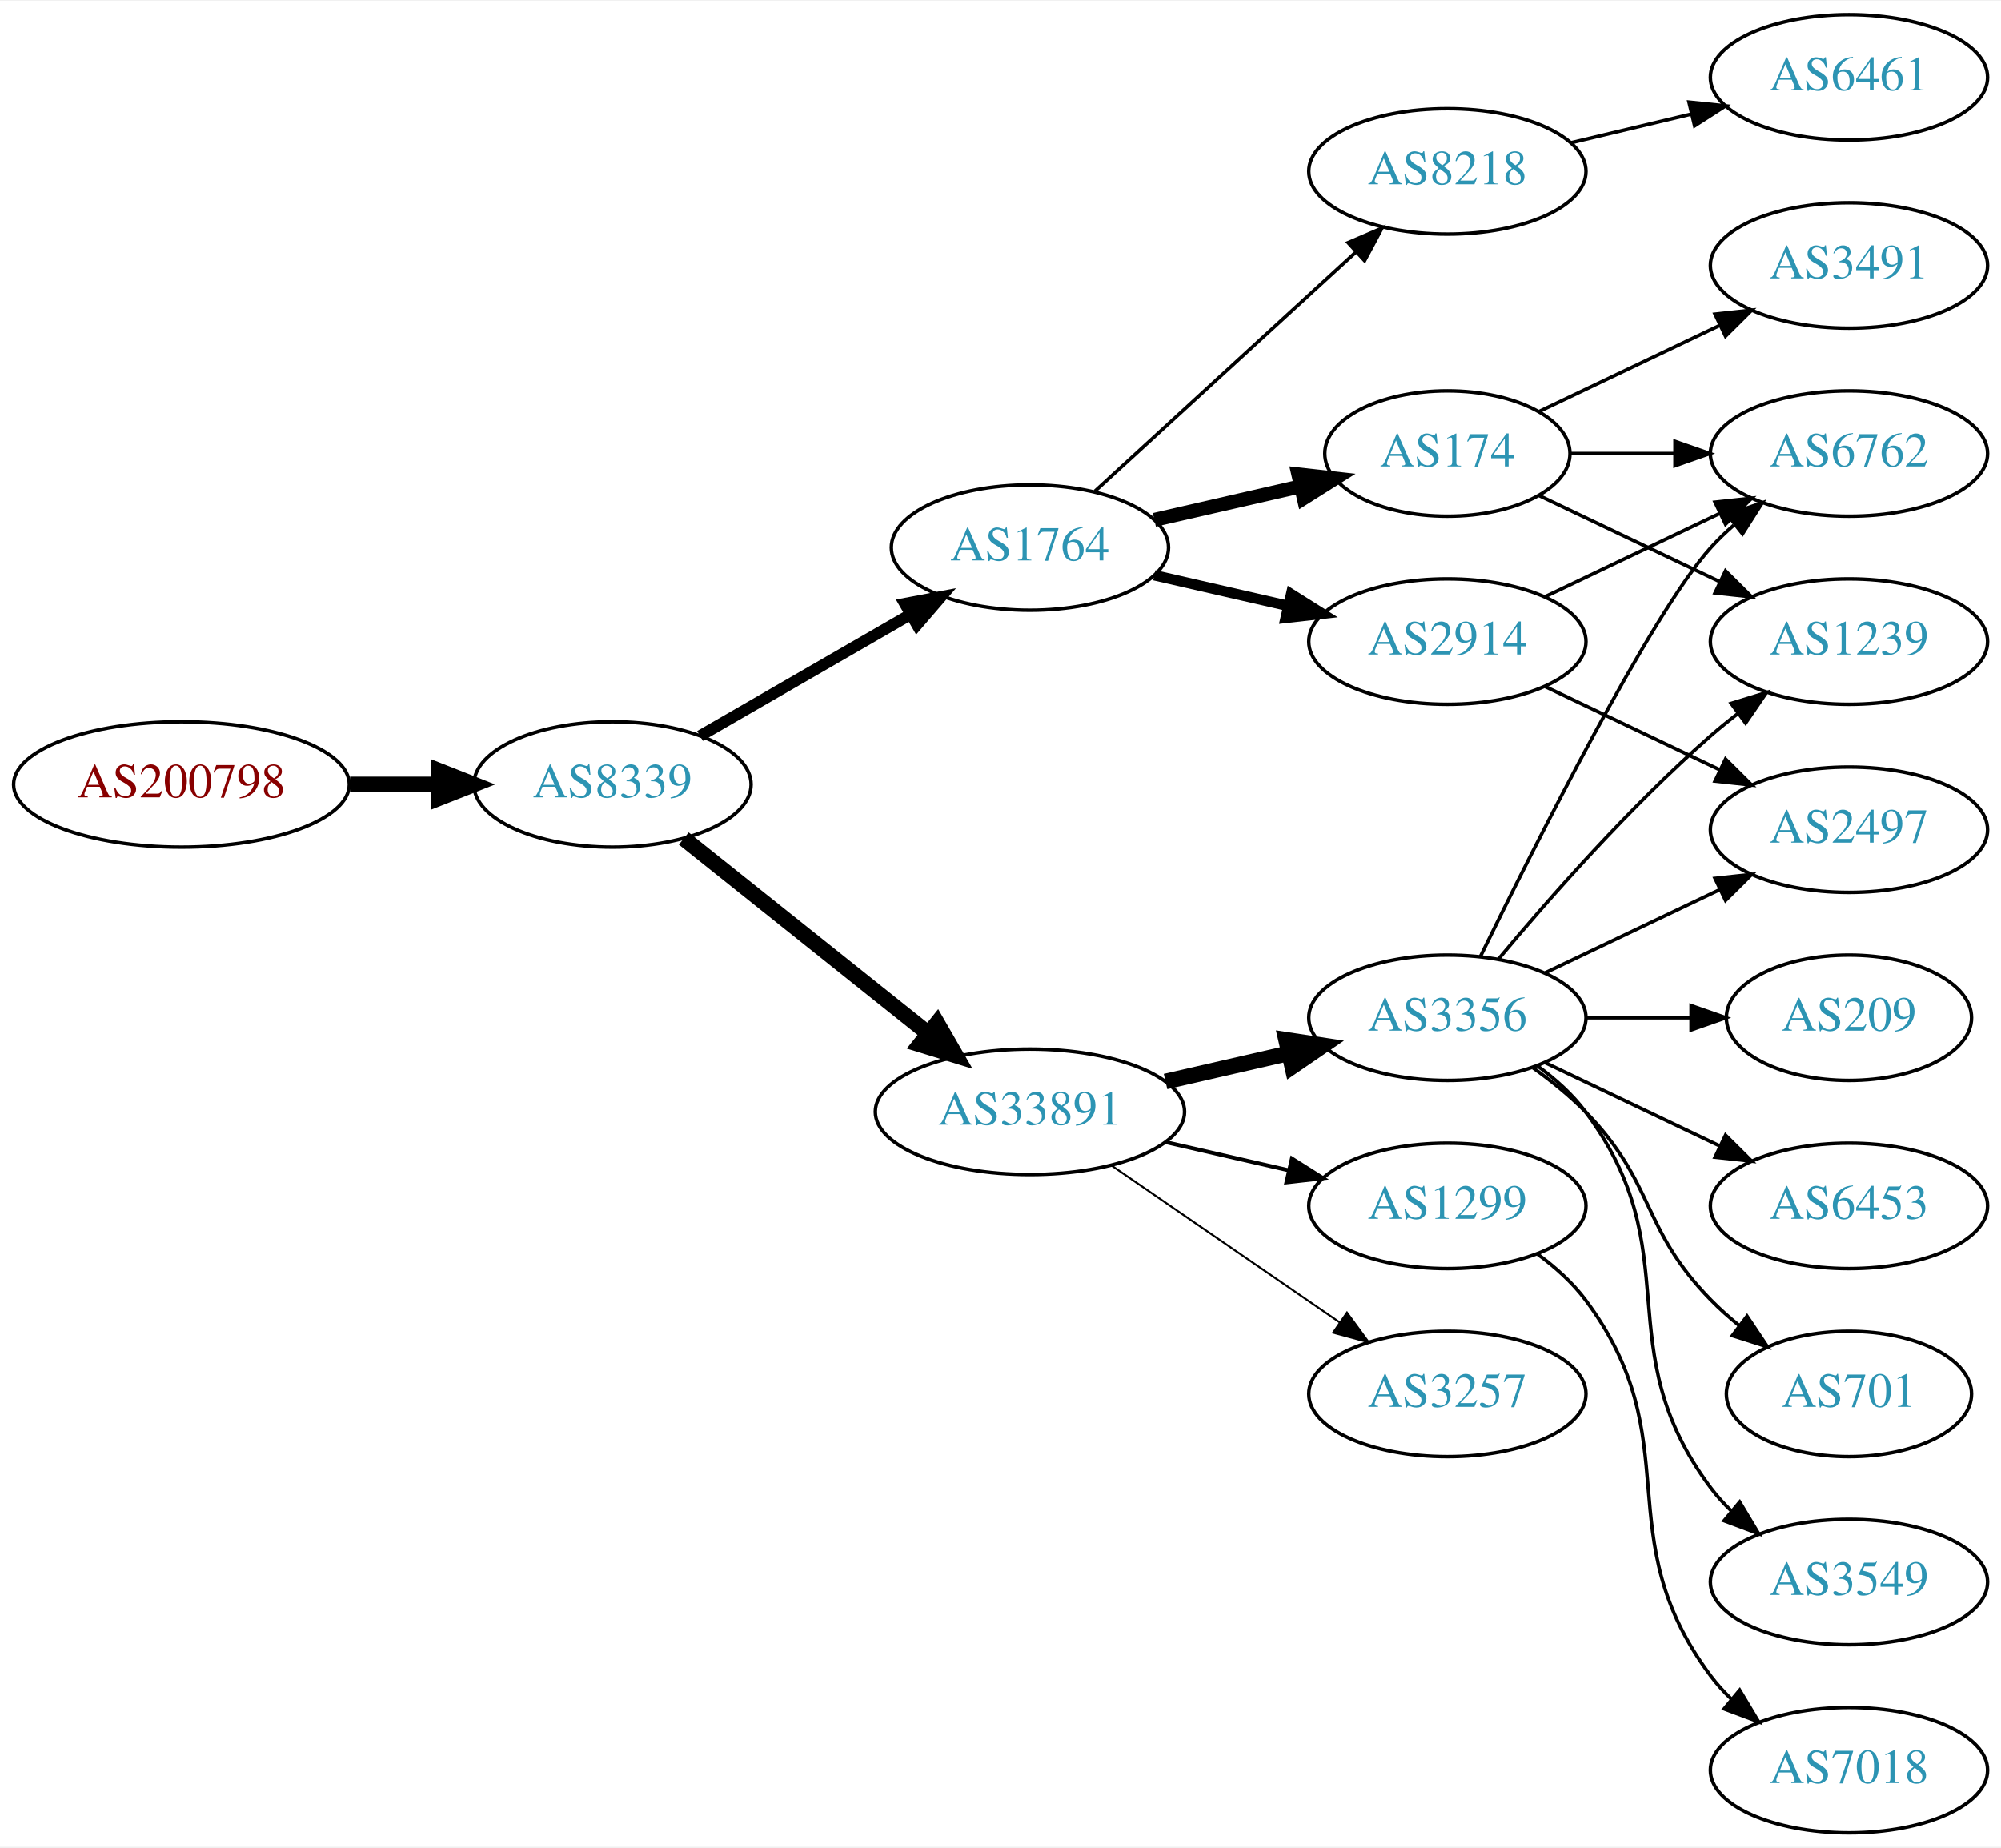
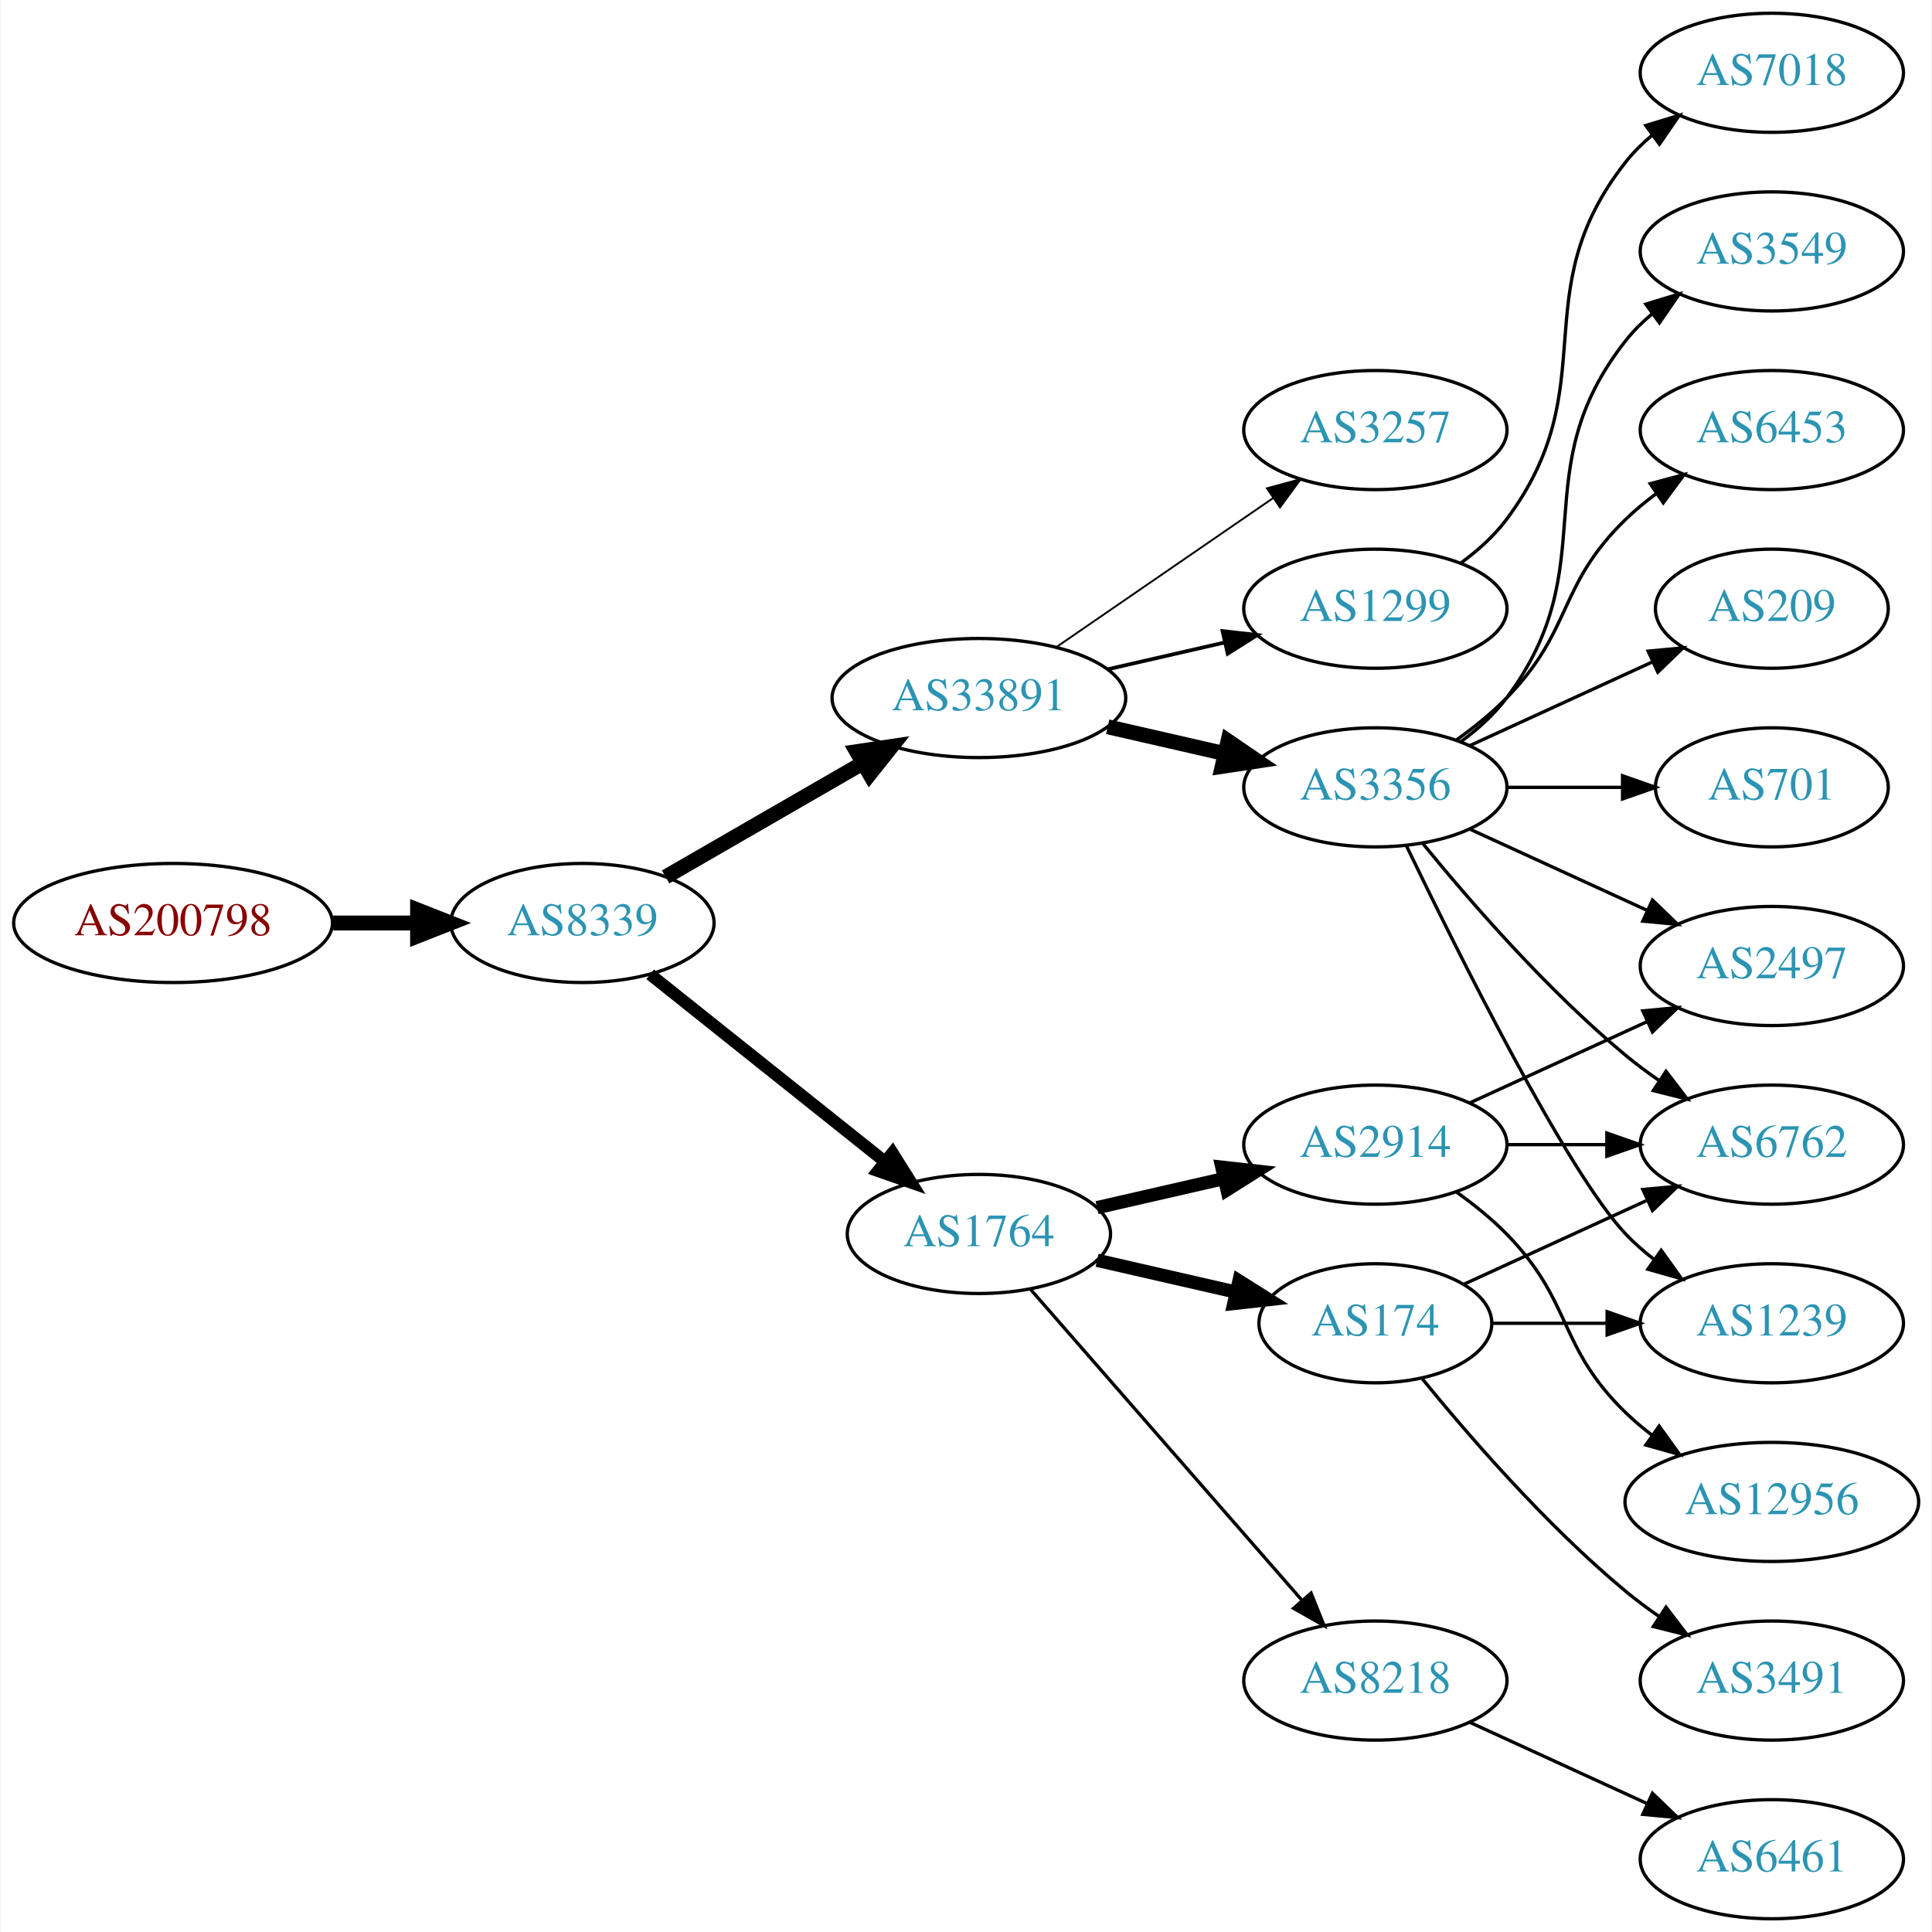
- <svg xmlns="http://www.w3.org/2000/svg" xmlns:xlink="http://www.w3.org/1999/xlink" width="574pt" height="530pt" viewBox="0.00 0.00 574.46 530.00">
-   <g id="graph0" class="graph" transform="scale(1 1) rotate(0) translate(4 526)">
-     <polygon fill="white" stroke="none" points="-4,4 -4,-526 570.463,-526 570.463,4 -4,4" />
+ <svg xmlns="http://www.w3.org/2000/svg" xmlns:xlink="http://www.w3.org/1999/xlink" width="584pt" height="584pt" viewBox="0.00 0.00 583.56 584.00">
+   <g id="graph0" class="graph" transform="scale(1 1) rotate(0) translate(4 580)">
+     <polygon fill="white" stroke="none" points="-4,4 -4,-580 579.562,-580 579.562,4 -4,4" />
    <g id="node1" class="node">
      <g id="a_node1">
        <a xlink:href="/asn/200798" xlink:title="AS200798 ~ NOE-LFWV-AS [AT]">
          <ellipse fill="#ffffff" stroke="black" cx="48.096" cy="-301" rx="48.192" ry="18" />
          <text text-anchor="middle" x="48.096" y="-297.3" font-family="Times,serif" font-size="14.00" fill="#880000">AS200798</text>
        </a>
      </g>
    </g>
    <g id="node2" class="node">
      <g id="a_node2">
        <a xlink:href="/asn/8339" xlink:title="AS8339 ~ kabelplus GmbH [AT]">
          <ellipse fill="#ffffff" stroke="black" cx="171.838" cy="-301" rx="39.794" ry="18" />
          <text text-anchor="middle" x="171.838" y="-297.3" font-family="Times,serif" font-size="14.00" fill="#2c94b3">AS8339</text>
        </a>
      </g>
    </g>
    <g id="edge1" class="edge">
      <path fill="none" stroke="black" stroke-width="4.5" d="M96.513,-301C104.867,-301 113.577,-301 121.969,-301" />
      <polygon fill="black" stroke="black" stroke-width="4.5" points="122.004,-304.938 132.004,-301 122.004,-297.063 122.004,-304.938" />
    </g>
    <g id="node3" class="node">
      <g id="a_node3">
-         <a xlink:href="/asn/1764" xlink:title="AS1764 ~ NEXTLAYER-AS [AT]">
-           <ellipse fill="#ffffff" stroke="black" cx="291.681" cy="-369" rx="39.794" ry="18" />
-           <text text-anchor="middle" x="291.681" y="-365.3" font-family="Times,serif" font-size="14.00" fill="#2c94b3">AS1764</text>
+         <a xlink:href="/asn/33891" xlink:title="AS33891 ~ CORE-BACKBONE GMBH GLOBAL NETWORK [DE]">
+           <ellipse fill="#ffffff" stroke="black" cx="291.681" cy="-369" rx="44.393" ry="18" />
+           <text text-anchor="middle" x="291.681" y="-365.3" font-family="Times,serif" font-size="14.00" fill="#2c94b3">AS33891</text>
        </a>
      </g>
    </g>
    <g id="edge2" class="edge">
-       <path fill="none" stroke="black" stroke-width="3.273" d="M196.97,-314.925C214.409,-324.988 238.183,-338.707 257.421,-349.808" />
-       <polygon fill="black" stroke="black" stroke-width="3.273" points="255.766,-352.893 266.176,-354.86 259.264,-346.83 255.766,-352.893" />
+       <path fill="none" stroke="black" stroke-width="4.5" d="M196.97,-314.925C214.176,-324.854 237.55,-338.341 256.649,-349.362" />
+       <polygon fill="black" stroke="black" stroke-width="4.5" points="254.73,-352.801 265.36,-354.389 258.666,-345.98 254.73,-352.801" />
    </g>
    <g id="node4" class="node">
      <g id="a_node4">
-         <a xlink:href="/asn/33891" xlink:title="AS33891 ~ CORE-BACKBONE GMBH GLOBAL NETWORK [DE]">
-           <ellipse fill="#ffffff" stroke="black" cx="291.681" cy="-207" rx="44.393" ry="18" />
-           <text text-anchor="middle" x="291.681" y="-203.3" font-family="Times,serif" font-size="14.00" fill="#2c94b3">AS33891</text>
+         <a xlink:href="/asn/1764" xlink:title="AS1764 ~ NEXTLAYER-AS [AT]">
+           <ellipse fill="#ffffff" stroke="black" cx="291.681" cy="-207" rx="39.794" ry="18" />
+           <text text-anchor="middle" x="291.681" y="-203.3" font-family="Times,serif" font-size="14.00" fill="#2c94b3">AS1764</text>
        </a>
      </g>
    </g>
    <g id="edge3" class="edge">
-       <path fill="none" stroke="black" stroke-width="4.5" d="M192.297,-285.478C211.426,-270.219 240.825,-246.768 262.507,-229.473" />
-       <polygon fill="black" stroke="black" stroke-width="4.5" points="265.04,-232.49 270.402,-223.176 260.129,-226.334 265.04,-232.49" />
+       <path fill="none" stroke="black" stroke-width="3.682" d="M192.297,-285.478C211.658,-270.034 241.54,-246.198 263.292,-228.847" />
+       <polygon fill="black" stroke="black" stroke-width="3.682" points="265.557,-231.517 271.192,-222.545 261.192,-226.045 265.557,-231.517" />
    </g>
    <g id="node5" class="node">
      <g id="a_node5">
-         <a xlink:href="/asn/8218" xlink:title="AS8218 ~ legacy Neotelecoms [FR]">
-           <ellipse fill="#ffffff" stroke="black" cx="411.523" cy="-477" rx="39.794" ry="18" />
-           <text text-anchor="middle" x="411.523" y="-473.3" font-family="Times,serif" font-size="14.00" fill="#2c94b3">AS8218</text>
+         <a xlink:href="/asn/3257" xlink:title="AS3257 ~ GTT [DE]">
+           <ellipse fill="#ffffff" stroke="black" cx="411.523" cy="-450" rx="39.794" ry="18" />
+           <text text-anchor="middle" x="411.523" y="-446.3" font-family="Times,serif" font-size="14.00" fill="#2c94b3">AS3257</text>
        </a>
      </g>
    </g>
    <g id="edge4" class="edge">
-       <path fill="none" stroke="black" d="M310.323,-385.169C330.195,-403.382 362.658,-433.133 385.227,-453.817" />
-       <polygon fill="black" stroke="black" points="383.023,-456.545 392.76,-460.721 387.753,-451.384 383.023,-456.545" />
+       <path fill="none" stroke="black" stroke-width="0.562" d="M315.123,-384.426C333.704,-397.198 360.265,-415.455 380.645,-429.463" />
+       <polygon fill="black" stroke="black" stroke-width="0.562" points="378.736,-432.398 388.959,-435.178 382.701,-426.629 378.736,-432.398" />
    </g>
    <g id="node6" class="node">
      <g id="a_node6">
-         <a xlink:href="/asn/2914" xlink:title="AS2914 ~ NTT America, Inc. [US]">
-           <ellipse fill="#ffffff" stroke="black" cx="411.523" cy="-342" rx="39.794" ry="18" />
-           <text text-anchor="middle" x="411.523" y="-338.3" font-family="Times,serif" font-size="14.00" fill="#2c94b3">AS2914</text>
+         <a xlink:href="/asn/1299" xlink:title="AS1299 ~ Telia Carrier [EU]">
+           <ellipse fill="#ffffff" stroke="black" cx="411.523" cy="-396" rx="39.794" ry="18" />
+           <text text-anchor="middle" x="411.523" y="-392.3" font-family="Times,serif" font-size="14.00" fill="#2c94b3">AS1299</text>
        </a>
      </g>
    </g>
    <g id="edge5" class="edge">
-       <path fill="none" stroke="black" stroke-width="3" d="M327.4,-361.045C339.4,-358.296 353.021,-355.175 365.713,-352.267" />
-       <polygon fill="black" stroke="black" stroke-width="3" points="366.679,-355.636 375.645,-349.991 365.116,-348.813 366.679,-355.636" />
+       <path fill="none" stroke="black" stroke-width="1.125" d="M330.615,-377.692C341.856,-380.267 354.269,-383.111 365.892,-385.774" />
+       <polygon fill="black" stroke="black" stroke-width="1.125" points="365.324,-389.235 375.853,-388.057 366.888,-382.412 365.324,-389.235" />
    </g>
    <g id="node7" class="node">
      <g id="a_node7">
+         <a xlink:href="/asn/3356" xlink:title="AS3356 ~ Level 3 Parent, LLC [US]">
+           <ellipse fill="#ffffff" stroke="black" cx="411.523" cy="-342" rx="39.794" ry="18" />
+           <text text-anchor="middle" x="411.523" y="-338.3" font-family="Times,serif" font-size="14.00" fill="#2c94b3">AS3356</text>
+         </a>
+       </g>
+     </g>
+     <g id="edge6" class="edge">
+       <path fill="none" stroke="black" stroke-width="4.5" d="M330.615,-360.308C341.856,-357.733 354.269,-354.889 365.892,-352.226" />
+       <polygon fill="black" stroke="black" stroke-width="4.5" points="366.985,-356.015 375.853,-349.943 365.227,-348.339 366.985,-356.015" />
+     </g>
+     <g id="node15" class="node">
+       <g id="a_node15">
+         <a xlink:href="/asn/2914" xlink:title="AS2914 ~ NTT America, Inc. [US]">
+           <ellipse fill="#ffffff" stroke="black" cx="411.523" cy="-234" rx="39.794" ry="18" />
+           <text text-anchor="middle" x="411.523" y="-230.3" font-family="Times,serif" font-size="14.00" fill="#2c94b3">AS2914</text>
+         </a>
+       </g>
+     </g>
+     <g id="edge14" class="edge">
+       <path fill="none" stroke="black" stroke-width="4" d="M327.4,-214.955C339.4,-217.704 353.021,-220.825 365.713,-223.733" />
+       <polygon fill="black" stroke="black" stroke-width="4" points="365.116,-227.187 375.645,-226.009 366.679,-220.364 365.116,-227.187" />
+     </g>
+     <g id="node16" class="node">
+       <g id="a_node16">
+         <a xlink:href="/asn/8218" xlink:title="AS8218 ~ legacy Neotelecoms [FR]">
+           <ellipse fill="#ffffff" stroke="black" cx="411.523" cy="-72" rx="39.794" ry="18" />
+           <text text-anchor="middle" x="411.523" y="-68.3" font-family="Times,serif" font-size="14.00" fill="#2c94b3">AS8218</text>
+         </a>
+       </g>
+     </g>
+     <g id="edge15" class="edge">
+       <path fill="none" stroke="black" d="M307.367,-190.175C327.944,-166.603 365.481,-123.6 389.154,-96.48" />
+       <polygon fill="black" stroke="black" points="392.082,-98.448 396.022,-88.613 386.809,-93.845 392.082,-98.448" />
+     </g>
+     <g id="node17" class="node">
+       <g id="a_node17">
        <a xlink:href="/asn/174" xlink:title="AS174 ~ Cogent Communications [US]">
-           <ellipse fill="#ffffff" stroke="black" cx="411.523" cy="-396" rx="35.194" ry="18" />
-           <text text-anchor="middle" x="411.523" y="-392.3" font-family="Times,serif" font-size="14.00" fill="#2c94b3">AS174</text>
-         </a>
-       </g>
-     </g>
-     <g id="edge6" class="edge">
-       <path fill="none" stroke="black" stroke-width="4" d="M327.4,-376.955C340.492,-379.955 355.514,-383.396 369.155,-386.522" />
-       <polygon fill="black" stroke="black" stroke-width="4" points="368.733,-390.016 379.262,-388.838 370.297,-383.193 368.733,-390.016" />
+           <ellipse fill="#ffffff" stroke="black" cx="411.523" cy="-180" rx="35.194" ry="18" />
+           <text text-anchor="middle" x="411.523" y="-176.3" font-family="Times,serif" font-size="14.00" fill="#2c94b3">AS174</text>
+         </a>
+       </g>
+     </g>
+     <g id="edge16" class="edge">
+       <path fill="none" stroke="black" stroke-width="4" d="M327.4,-199.045C340.492,-196.045 355.514,-192.604 369.155,-189.478" />
+       <polygon fill="black" stroke="black" stroke-width="4" points="370.297,-192.807 379.262,-187.162 368.733,-185.984 370.297,-192.807" />
+     </g>
+     <g id="node19" class="node">
+       <g id="a_node19">
+         <a xlink:href="/asn/7018" xlink:title="AS7018 ~ AT&amp;T Services, Inc. [US]">
+           <ellipse fill="#ffffff" stroke="black" cx="531.366" cy="-558" rx="39.794" ry="18" />
+           <text text-anchor="middle" x="531.366" y="-554.3" font-family="Times,serif" font-size="14.00" fill="#2c94b3">AS7018</text>
+         </a>
+       </g>
+     </g>
+     <g id="edge20" class="edge">
+       <path fill="none" stroke="black" d="M437.454,-409.882C442.53,-413.611 447.448,-418.016 451.17,-423 481.441,-463.542 455.871,-491.246 487.17,-531 489.495,-533.953 492.238,-536.67 495.197,-539.147" />
+       <polygon fill="black" stroke="black" points="493.257,-542.064 503.394,-545.145 497.39,-536.415 493.257,-542.064" />
+     </g>
+     <g id="node8" class="node">
+       <g id="a_node8">
+         <a xlink:href="/asn/6453" xlink:title="AS6453 ~ TATA COMMUNICATIONS (AMERICA) INC [US]">
+           <ellipse fill="#ffffff" stroke="black" cx="531.366" cy="-450" rx="39.794" ry="18" />
+           <text text-anchor="middle" x="531.366" y="-446.3" font-family="Times,serif" font-size="14.00" fill="#2c94b3">AS6453</text>
+         </a>
+       </g>
+     </g>
+     <g id="edge7" class="edge">
+       <path fill="none" stroke="black" d="M436.117,-356.389C441.373,-360.148 446.705,-364.437 451.17,-369 471.342,-389.617 466.476,-402.906 487.17,-423 490.015,-425.763 493.189,-428.386 496.489,-430.834" />
+       <polygon fill="black" stroke="black" points="494.605,-433.786 504.837,-436.538 498.554,-428.006 494.605,-433.786" />
    </g>
    <g id="node9" class="node">
      <g id="a_node9">
-         <a xlink:href="/asn/3356" xlink:title="AS3356 ~ Level 3 Parent, LLC [US]">
-           <ellipse fill="#ffffff" stroke="black" cx="411.523" cy="-234" rx="39.794" ry="18" />
-           <text text-anchor="middle" x="411.523" y="-230.3" font-family="Times,serif" font-size="14.00" fill="#2c94b3">AS3356</text>
+         <a xlink:href="/asn/209" xlink:title="AS209 ~ CenturyLink Communications, LLC [US]">
+           <ellipse fill="#ffffff" stroke="black" cx="531.366" cy="-396" rx="35.194" ry="18" />
+           <text text-anchor="middle" x="531.366" y="-392.3" font-family="Times,serif" font-size="14.00" fill="#2c94b3">AS209</text>
        </a>
      </g>
    </g>
    <g id="edge8" class="edge">
-       <path fill="none" stroke="black" stroke-width="4.5" d="M330.615,-215.692C341.856,-218.267 354.269,-221.111 365.892,-223.774" />
-       <polygon fill="black" stroke="black" stroke-width="4.5" points="365.227,-227.661 375.853,-226.057 366.985,-219.985 365.227,-227.661" />
+       <path fill="none" stroke="black" d="M440.152,-354.661C456.568,-362.183 477.55,-371.798 495.147,-379.861" />
+       <polygon fill="black" stroke="black" points="493.975,-383.174 504.524,-384.158 496.891,-376.811 493.975,-383.174" />
    </g>
    <g id="node10" class="node">
      <g id="a_node10">
-         <a xlink:href="/asn/1299" xlink:title="AS1299 ~ Telia Carrier [EU]">
-           <ellipse fill="#ffffff" stroke="black" cx="411.523" cy="-180" rx="39.794" ry="18" />
-           <text text-anchor="middle" x="411.523" y="-176.3" font-family="Times,serif" font-size="14.00" fill="#2c94b3">AS1299</text>
+         <a xlink:href="/asn/2497" xlink:title="AS2497 ~ Internet Initiative Japan Inc. [JP]">
+           <ellipse fill="#ffffff" stroke="black" cx="531.366" cy="-288" rx="39.794" ry="18" />
+           <text text-anchor="middle" x="531.366" y="-284.3" font-family="Times,serif" font-size="14.00" fill="#2c94b3">AS2497</text>
        </a>
      </g>
    </g>
    <g id="edge9" class="edge">
-       <path fill="none" stroke="black" stroke-width="1.125" d="M330.615,-198.308C341.856,-195.733 354.269,-192.889 365.892,-190.226" />
-       <polygon fill="black" stroke="black" stroke-width="1.125" points="366.888,-193.588 375.853,-187.943 365.324,-186.765 366.888,-193.588" />
+       <path fill="none" stroke="black" d="M440.152,-329.339C456.109,-322.027 476.379,-312.739 493.662,-304.819" />
+       <polygon fill="black" stroke="black" points="495.277,-307.929 502.91,-300.581 492.361,-301.565 495.277,-307.929" />
    </g>
    <g id="node11" class="node">
      <g id="a_node11">
-         <a xlink:href="/asn/3257" xlink:title="AS3257 ~ GTT [DE]">
-           <ellipse fill="#ffffff" stroke="black" cx="411.523" cy="-126" rx="39.794" ry="18" />
-           <text text-anchor="middle" x="411.523" y="-122.3" font-family="Times,serif" font-size="14.00" fill="#2c94b3">AS3257</text>
+         <a xlink:href="/asn/701" xlink:title="AS701 ~ UUNET [US]">
+           <ellipse fill="#ffffff" stroke="black" cx="531.366" cy="-342" rx="35.194" ry="18" />
+           <text text-anchor="middle" x="531.366" y="-338.3" font-family="Times,serif" font-size="14.00" fill="#2c94b3">AS701</text>
        </a>
      </g>
    </g>
    <g id="edge10" class="edge">
-       <path fill="none" stroke="black" stroke-width="0.562" d="M315.123,-191.574C333.704,-178.802 360.265,-160.545 380.645,-146.537" />
-       <polygon fill="black" stroke="black" stroke-width="0.562" points="382.701,-149.371 388.959,-140.822 378.736,-143.602 382.701,-149.371" />
-     </g>
-     <g id="node8" class="node">
-       <g id="a_node8">
-         <a xlink:href="/asn/6461" xlink:title="AS6461 ~ Zayo Bandwidth [US]">
-           <ellipse fill="#ffffff" stroke="black" cx="526.816" cy="-504" rx="39.794" ry="18" />
-           <text text-anchor="middle" x="526.816" y="-500.3" font-family="Times,serif" font-size="14.00" fill="#2c94b3">AS6461</text>
-         </a>
-       </g>
-     </g>
-     <g id="edge7" class="edge">
-       <path fill="none" stroke="black" d="M447.13,-485.248C458.002,-487.838 470.156,-490.735 481.598,-493.462" />
-       <polygon fill="black" stroke="black" points="480.882,-496.889 491.421,-495.803 482.505,-490.08 480.882,-496.889" />
+       <path fill="none" stroke="black" d="M451.436,-342C462.523,-342 474.682,-342 486.064,-342" />
+       <polygon fill="black" stroke="black" points="486.246,-345.5 496.246,-342 486.246,-338.5 486.246,-345.5" />
    </g>
    <g id="node12" class="node">
      <g id="a_node12">
        <a xlink:href="/asn/6762" xlink:title="AS6762 ~ TELECOM ITALIA SPARKLE S.p.A. [IT]">
-           <ellipse fill="#ffffff" stroke="black" cx="526.816" cy="-396" rx="39.794" ry="18" />
-           <text text-anchor="middle" x="526.816" y="-392.3" font-family="Times,serif" font-size="14.00" fill="#2c94b3">AS6762</text>
-         </a>
-       </g>
-     </g>
-     <g id="edge21" class="edge">
-       <path fill="none" stroke="black" d="M439.66,-354.934C454.654,-362.081 473.475,-371.052 489.698,-378.785" />
-       <polygon fill="black" stroke="black" points="488.368,-382.028 498.901,-383.171 491.38,-375.709 488.368,-382.028" />
+           <ellipse fill="#ffffff" stroke="black" cx="531.366" cy="-234" rx="39.794" ry="18" />
+           <text text-anchor="middle" x="531.366" y="-230.3" font-family="Times,serif" font-size="14.00" fill="#2c94b3">AS6762</text>
+         </a>
+       </g>
+     </g>
+     <g id="edge11" class="edge">
+       <path fill="none" stroke="black" d="M425.942,-324.935C440.057,-307.625 463.471,-280.655 487.17,-261 490.386,-258.332 493.886,-255.73 497.457,-253.259" />
+       <polygon fill="black" stroke="black" points="499.381,-256.183 505.813,-247.764 495.535,-250.334 499.381,-256.183" />
    </g>
    <g id="node13" class="node">
      <g id="a_node13">
-         <a xlink:href="/asn/2497" xlink:title="AS2497 ~ Internet Initiative Japan Inc. [JP]">
-           <ellipse fill="#ffffff" stroke="black" cx="526.816" cy="-288" rx="39.794" ry="18" />
-           <text text-anchor="middle" x="526.816" y="-284.3" font-family="Times,serif" font-size="14.00" fill="#2c94b3">AS2497</text>
-         </a>
-       </g>
-     </g>
-     <g id="edge22" class="edge">
-       <path fill="none" stroke="black" d="M439.66,-329.066C454.654,-321.919 473.475,-312.948 489.698,-305.215" />
-       <polygon fill="black" stroke="black" points="491.38,-308.291 498.901,-300.829 488.368,-301.972 491.38,-308.291" />
-     </g>
-     <g id="edge20" class="edge">
-       <path fill="none" stroke="black" d="M446.822,-396C456.199,-396 466.55,-396 476.584,-396" />
-       <polygon fill="black" stroke="black" points="476.873,-399.5 486.873,-396 476.873,-392.5 476.873,-399.5" />
+         <a xlink:href="/asn/1239" xlink:title="AS1239 ~ Sprint [US]">
+           <ellipse fill="#ffffff" stroke="black" cx="531.366" cy="-180" rx="39.794" ry="18" />
+           <text text-anchor="middle" x="531.366" y="-176.3" font-family="Times,serif" font-size="14.00" fill="#2c94b3">AS1239</text>
+         </a>
+       </g>
+     </g>
+     <g id="edge12" class="edge">
+       <path fill="none" stroke="black" d="M420.87,-324.405C436.337,-292.268 469.483,-225.66 487.17,-207 489.755,-204.272 492.673,-201.706 495.741,-199.323" />
+       <polygon fill="black" stroke="black" points="497.92,-202.07 504.09,-193.457 493.895,-196.342 497.92,-202.07" />
    </g>
    <g id="node14" class="node">
      <g id="a_node14">
-         <a xlink:href="/asn/1239" xlink:title="AS1239 ~ Sprint [US]">
-           <ellipse fill="#ffffff" stroke="black" cx="526.816" cy="-342" rx="39.794" ry="18" />
-           <text text-anchor="middle" x="526.816" y="-338.3" font-family="Times,serif" font-size="14.00" fill="#2c94b3">AS1239</text>
-         </a>
-       </g>
-     </g>
-     <g id="edge19" class="edge">
-       <path fill="none" stroke="black" d="M437.948,-383.881C453.251,-376.587 472.974,-367.186 489.856,-359.14" />
-       <polygon fill="black" stroke="black" points="491.375,-362.293 498.896,-354.831 488.363,-355.974 491.375,-362.293" />
-     </g>
-     <g id="node19" class="node">
-       <g id="a_node19">
-         <a xlink:href="/asn/3491" xlink:title="AS3491 ~ PCCW Global, Inc. [US]">
-           <ellipse fill="#ffffff" stroke="black" cx="526.816" cy="-450" rx="39.794" ry="18" />
-           <text text-anchor="middle" x="526.816" y="-446.3" font-family="Times,serif" font-size="14.00" fill="#2c94b3">AS3491</text>
-         </a>
-       </g>
+         <a xlink:href="/asn/3549" xlink:title="AS3549 ~ Level 3 Parent, LLC [US]">
+           <ellipse fill="#ffffff" stroke="black" cx="531.366" cy="-504" rx="39.794" ry="18" />
+           <text text-anchor="middle" x="531.366" y="-500.3" font-family="Times,serif" font-size="14.00" fill="#2c94b3">AS3549</text>
+         </a>
+       </g>
+     </g>
+     <g id="edge13" class="edge">
+       <path fill="none" stroke="black" d="M437.454,-355.882C442.53,-359.611 447.448,-364.016 451.17,-369 481.441,-409.542 455.871,-437.246 487.17,-477 489.495,-479.953 492.238,-482.67 495.197,-485.147" />
+       <polygon fill="black" stroke="black" points="493.257,-488.064 503.394,-491.145 497.39,-482.415 493.257,-488.064" />
    </g>
    <g id="edge18" class="edge">
-       <path fill="none" stroke="black" d="M437.948,-408.119C453.251,-415.413 472.974,-424.814 489.856,-432.86" />
-       <polygon fill="black" stroke="black" points="488.363,-436.026 498.896,-437.169 491.375,-429.707 488.363,-436.026" />
-     </g>
-     <g id="edge11" class="edge">
-       <path fill="none" stroke="black" d="M420.961,-251.511C436.579,-283.509 469.966,-349.893 487.17,-369 489.172,-371.224 491.391,-373.363 493.723,-375.397" />
-       <polygon fill="black" stroke="black" points="491.921,-378.433 501.942,-381.873 496.254,-372.935 491.921,-378.433" />
-     </g>
-     <g id="edge12" class="edge">
-       <path fill="none" stroke="black" d="M439.66,-246.934C454.654,-254.081 473.475,-263.052 489.698,-270.785" />
-       <polygon fill="black" stroke="black" points="488.368,-274.028 498.901,-275.171 491.38,-267.709 488.368,-274.028" />
-     </g>
-     <g id="edge13" class="edge">
-       <path fill="none" stroke="black" d="M426.153,-250.817C440.436,-267.929 463.982,-294.745 487.17,-315 489.635,-317.154 492.274,-319.294 494.971,-321.372" />
-       <polygon fill="black" stroke="black" points="492.996,-324.264 503.125,-327.37 497.144,-318.625 492.996,-324.264" />
-     </g>
-     <g id="node15" class="node">
-       <g id="a_node15">
-         <a xlink:href="/asn/701" xlink:title="AS701 ~ UUNET [US]">
-           <ellipse fill="#ffffff" stroke="black" cx="526.816" cy="-126" rx="35.194" ry="18" />
-           <text text-anchor="middle" x="526.816" y="-122.3" font-family="Times,serif" font-size="14.00" fill="#2c94b3">AS701</text>
-         </a>
-       </g>
-     </g>
-     <g id="edge14" class="edge">
-       <path fill="none" stroke="black" d="M436.117,-219.611C441.373,-215.852 446.705,-211.563 451.17,-207 471.342,-186.383 466.997,-173.617 487.17,-153 489.649,-150.466 492.395,-148.017 495.248,-145.696" />
-       <polygon fill="black" stroke="black" points="497.55,-148.343 503.433,-139.532 493.339,-142.752 497.55,-148.343" />
-     </g>
-     <g id="node16" class="node">
-       <g id="a_node16">
-         <a xlink:href="/asn/3549" xlink:title="AS3549 ~ Level 3 Parent, LLC [US]">
-           <ellipse fill="#ffffff" stroke="black" cx="526.816" cy="-72" rx="39.794" ry="18" />
-           <text text-anchor="middle" x="526.816" y="-68.3" font-family="Times,serif" font-size="14.00" fill="#2c94b3">AS3549</text>
-         </a>
-       </g>
-     </g>
-     <g id="edge15" class="edge">
-       <path fill="none" stroke="black" d="M437.454,-220.118C442.53,-216.389 447.448,-211.984 451.17,-207 481.441,-166.458 456.898,-139.542 487.17,-99 488.914,-96.664 490.921,-94.455 493.085,-92.383" />
-       <polygon fill="black" stroke="black" points="495.444,-94.973 500.885,-85.882 490.963,-89.595 495.444,-94.973" />
-     </g>
-     <g id="node17" class="node">
-       <g id="a_node17">
-         <a xlink:href="/asn/209" xlink:title="AS209 ~ CenturyLink Communications, LLC [US]">
-           <ellipse fill="#ffffff" stroke="black" cx="526.816" cy="-234" rx="35.194" ry="18" />
-           <text text-anchor="middle" x="526.816" y="-230.3" font-family="Times,serif" font-size="14.00" fill="#2c94b3">AS209</text>
-         </a>
-       </g>
-     </g>
-     <g id="edge16" class="edge">
-       <path fill="none" stroke="black" d="M451.195,-234C460.901,-234 471.391,-234 481.354,-234" />
-       <polygon fill="black" stroke="black" points="481.491,-237.5 491.491,-234 481.49,-230.5 481.491,-237.5" />
+       <path fill="none" stroke="black" d="M440.152,-246.661C456.109,-253.973 476.379,-263.261 493.662,-271.181" />
+       <polygon fill="black" stroke="black" points="492.361,-274.435 502.91,-275.419 495.277,-268.071 492.361,-274.435" />
+     </g>
+     <g id="edge17" class="edge">
+       <path fill="none" stroke="black" d="M451.436,-234C460.989,-234 471.339,-234 481.301,-234" />
+       <polygon fill="black" stroke="black" points="481.494,-237.5 491.494,-234 481.494,-230.5 481.494,-237.5" />
    </g>
    <g id="node18" class="node">
      <g id="a_node18">
-         <a xlink:href="/asn/6453" xlink:title="AS6453 ~ TATA COMMUNICATIONS (AMERICA) INC [US]">
-           <ellipse fill="#ffffff" stroke="black" cx="526.816" cy="-180" rx="39.794" ry="18" />
-           <text text-anchor="middle" x="526.816" y="-176.3" font-family="Times,serif" font-size="14.00" fill="#2c94b3">AS6453</text>
-         </a>
-       </g>
-     </g>
-     <g id="edge17" class="edge">
-       <path fill="none" stroke="black" d="M439.66,-221.066C454.654,-213.919 473.475,-204.948 489.698,-197.215" />
-       <polygon fill="black" stroke="black" points="491.38,-200.291 498.901,-192.829 488.368,-193.972 491.38,-200.291" />
+         <a xlink:href="/asn/12956" xlink:title="AS12956 ~ TELXIUS [ES]">
+           <ellipse fill="#ffffff" stroke="black" cx="531.366" cy="-126" rx="44.393" ry="18" />
+           <text text-anchor="middle" x="531.366" y="-122.3" font-family="Times,serif" font-size="14.00" fill="#2c94b3">AS12956</text>
+         </a>
+       </g>
+     </g>
+     <g id="edge19" class="edge">
+       <path fill="none" stroke="black" d="M436.117,-219.611C441.373,-215.852 446.705,-211.563 451.17,-207 471.342,-186.383 466.476,-173.094 487.17,-153 489.656,-150.586 492.393,-148.278 495.246,-146.1" />
+       <polygon fill="black" stroke="black" points="497.301,-148.934 503.482,-140.329 493.284,-143.202 497.301,-148.934" />
    </g>
    <g id="node20" class="node">
      <g id="a_node20">
-         <a xlink:href="/asn/7018" xlink:title="AS7018 ~ AT&amp;T Services, Inc. [US]">
-           <ellipse fill="#ffffff" stroke="black" cx="526.816" cy="-18" rx="39.794" ry="18" />
-           <text text-anchor="middle" x="526.816" y="-14.3" font-family="Times,serif" font-size="14.00" fill="#2c94b3">AS7018</text>
-         </a>
-       </g>
+         <a xlink:href="/asn/6461" xlink:title="AS6461 ~ Zayo Bandwidth [US]">
+           <ellipse fill="#ffffff" stroke="black" cx="531.366" cy="-18" rx="39.794" ry="18" />
+           <text text-anchor="middle" x="531.366" y="-14.3" font-family="Times,serif" font-size="14.00" fill="#2c94b3">AS6461</text>
+         </a>
+       </g>
+     </g>
+     <g id="edge21" class="edge">
+       <path fill="none" stroke="black" d="M440.152,-59.339C456.109,-52.027 476.379,-42.739 493.662,-34.819" />
+       <polygon fill="black" stroke="black" points="495.277,-37.929 502.91,-30.581 492.361,-31.565 495.277,-37.929" />
    </g>
    <g id="edge23" class="edge">
-       <path fill="none" stroke="black" d="M437.454,-166.118C442.53,-162.389 447.448,-157.984 451.17,-153 481.441,-112.458 456.898,-85.542 487.17,-45 488.914,-42.664 490.921,-40.455 493.085,-38.383" />
-       <polygon fill="black" stroke="black" points="495.444,-40.973 500.885,-31.882 490.963,-35.595 495.444,-40.973" />
+       <path fill="none" stroke="black" d="M438.384,-191.851C454.505,-199.238 475.507,-208.862 493.372,-217.048" />
+       <polygon fill="black" stroke="black" points="492.375,-220.441 502.924,-221.425 495.291,-214.077 492.375,-220.441" />
+     </g>
+     <g id="edge22" class="edge">
+       <path fill="none" stroke="black" d="M446.925,-180C457.749,-180 469.916,-180 481.543,-180" />
+       <polygon fill="black" stroke="black" points="481.574,-183.5 491.574,-180 481.574,-176.5 481.574,-183.5" />
+     </g>
+     <g id="node21" class="node">
+       <g id="a_node21">
+         <a xlink:href="/asn/3491" xlink:title="AS3491 ~ PCCW Global, Inc. [US]">
+           <ellipse fill="#ffffff" stroke="black" cx="531.366" cy="-72" rx="39.794" ry="18" />
+           <text text-anchor="middle" x="531.366" y="-68.3" font-family="Times,serif" font-size="14.00" fill="#2c94b3">AS3491</text>
+         </a>
+       </g>
+     </g>
+     <g id="edge24" class="edge">
+       <path fill="none" stroke="black" d="M425.68,-163.257C439.766,-145.961 463.324,-118.777 487.17,-99 490.386,-96.332 493.886,-93.73 497.457,-91.259" />
+       <polygon fill="black" stroke="black" points="499.381,-94.183 505.813,-85.764 495.535,-88.334 499.381,-94.183" />
    </g>
  </g>
</svg>
